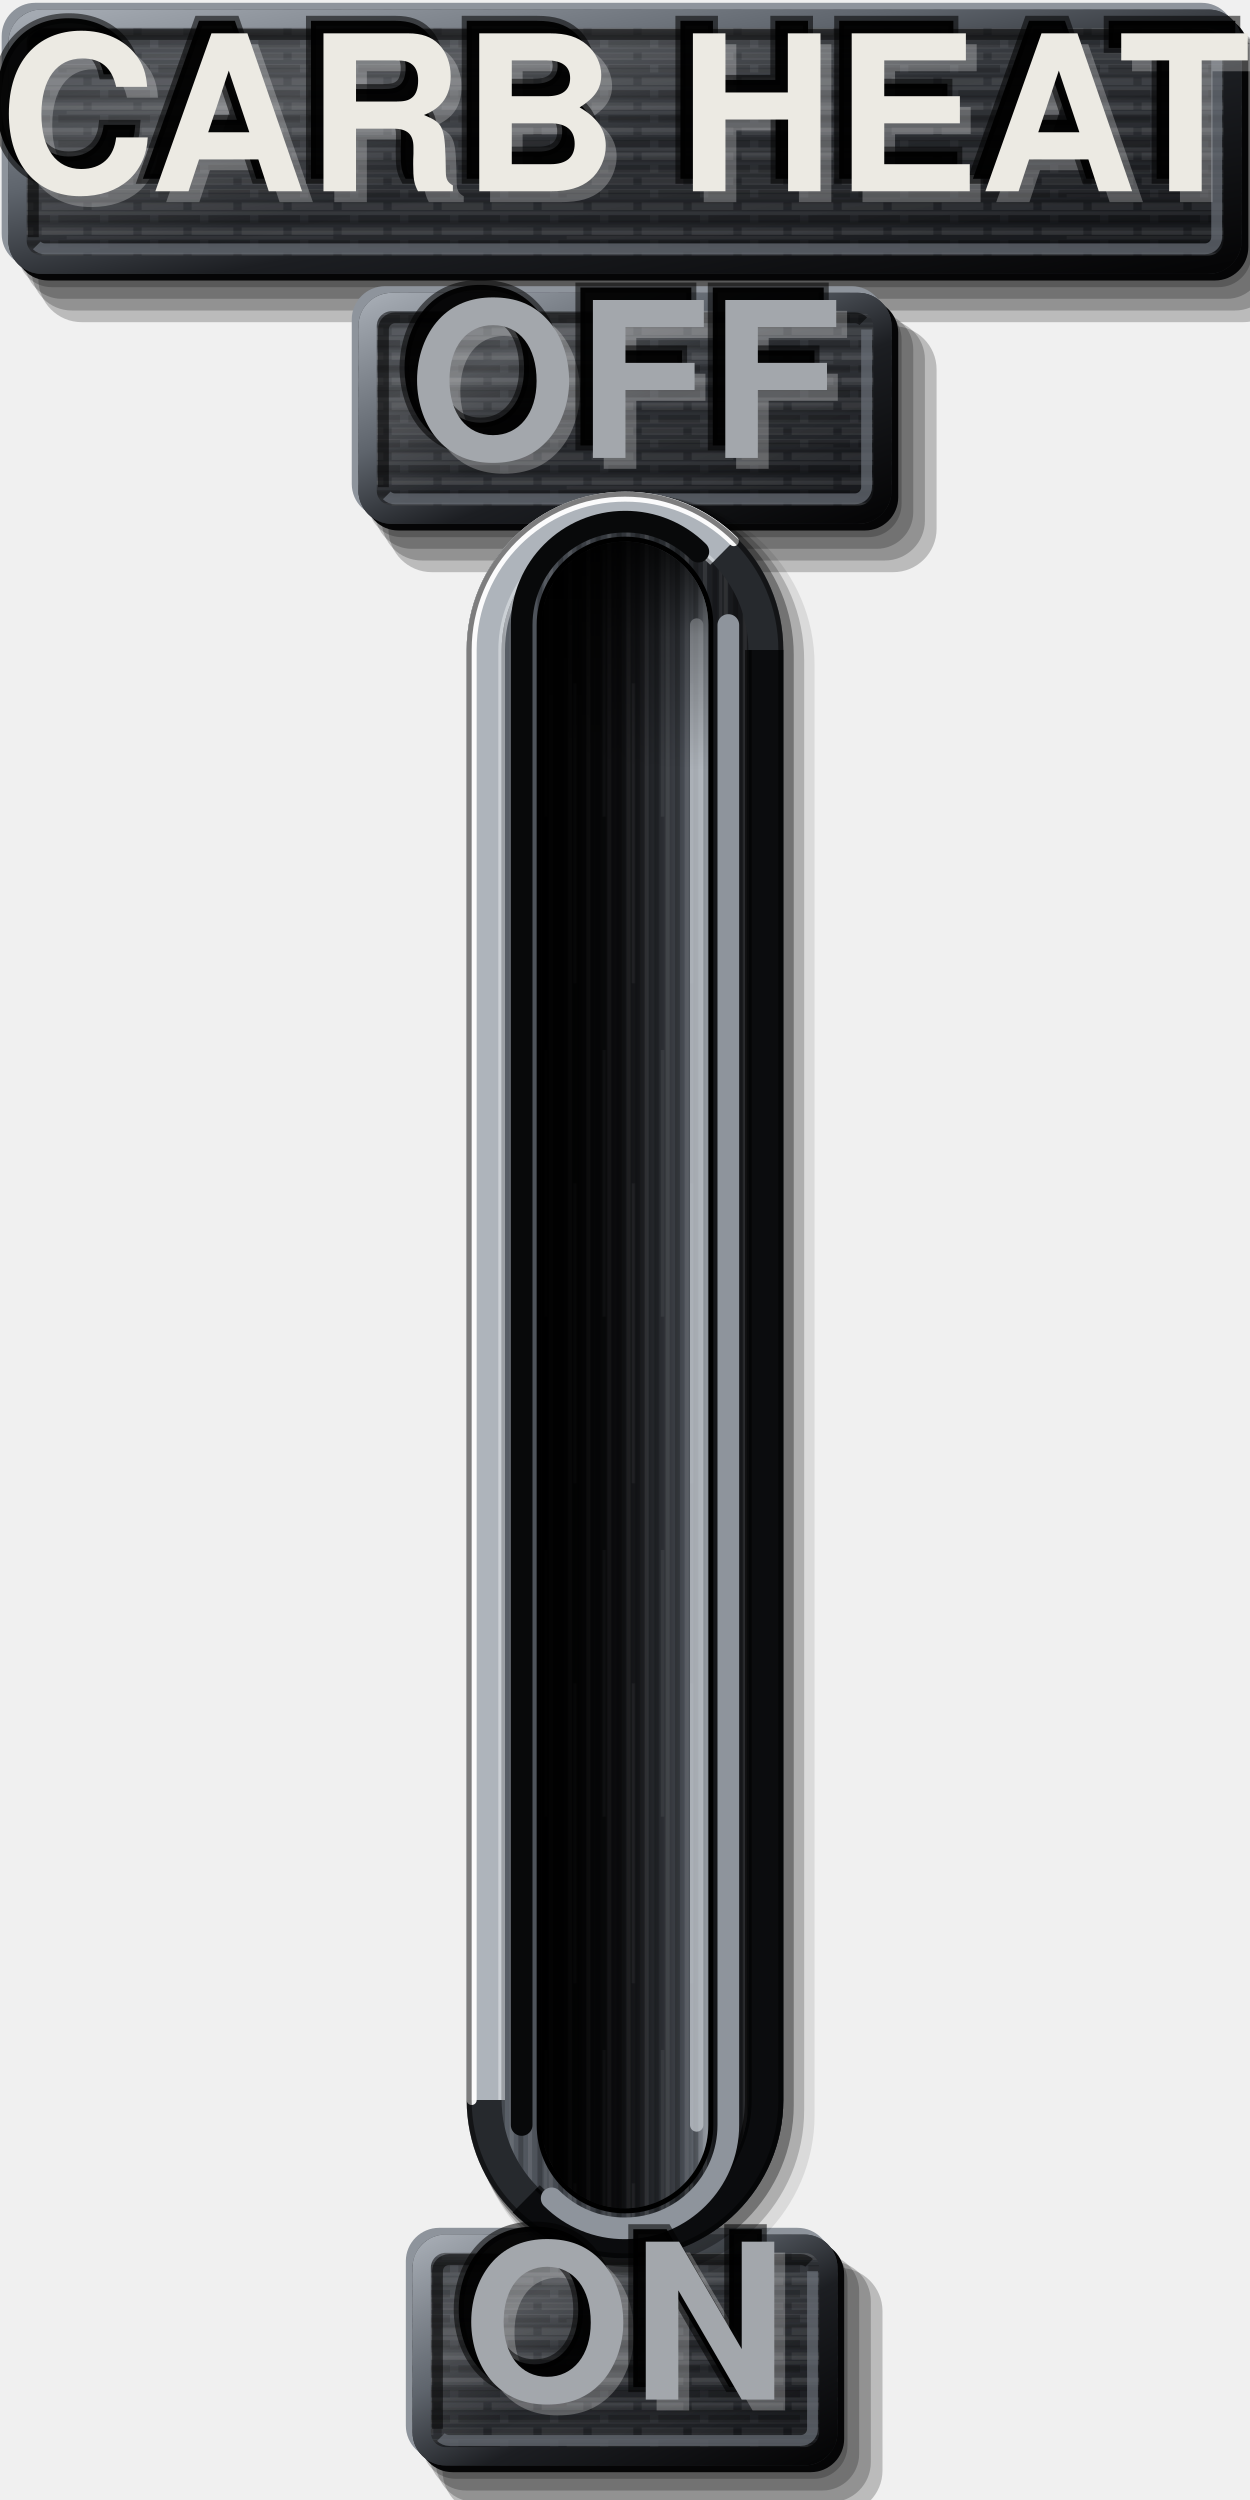
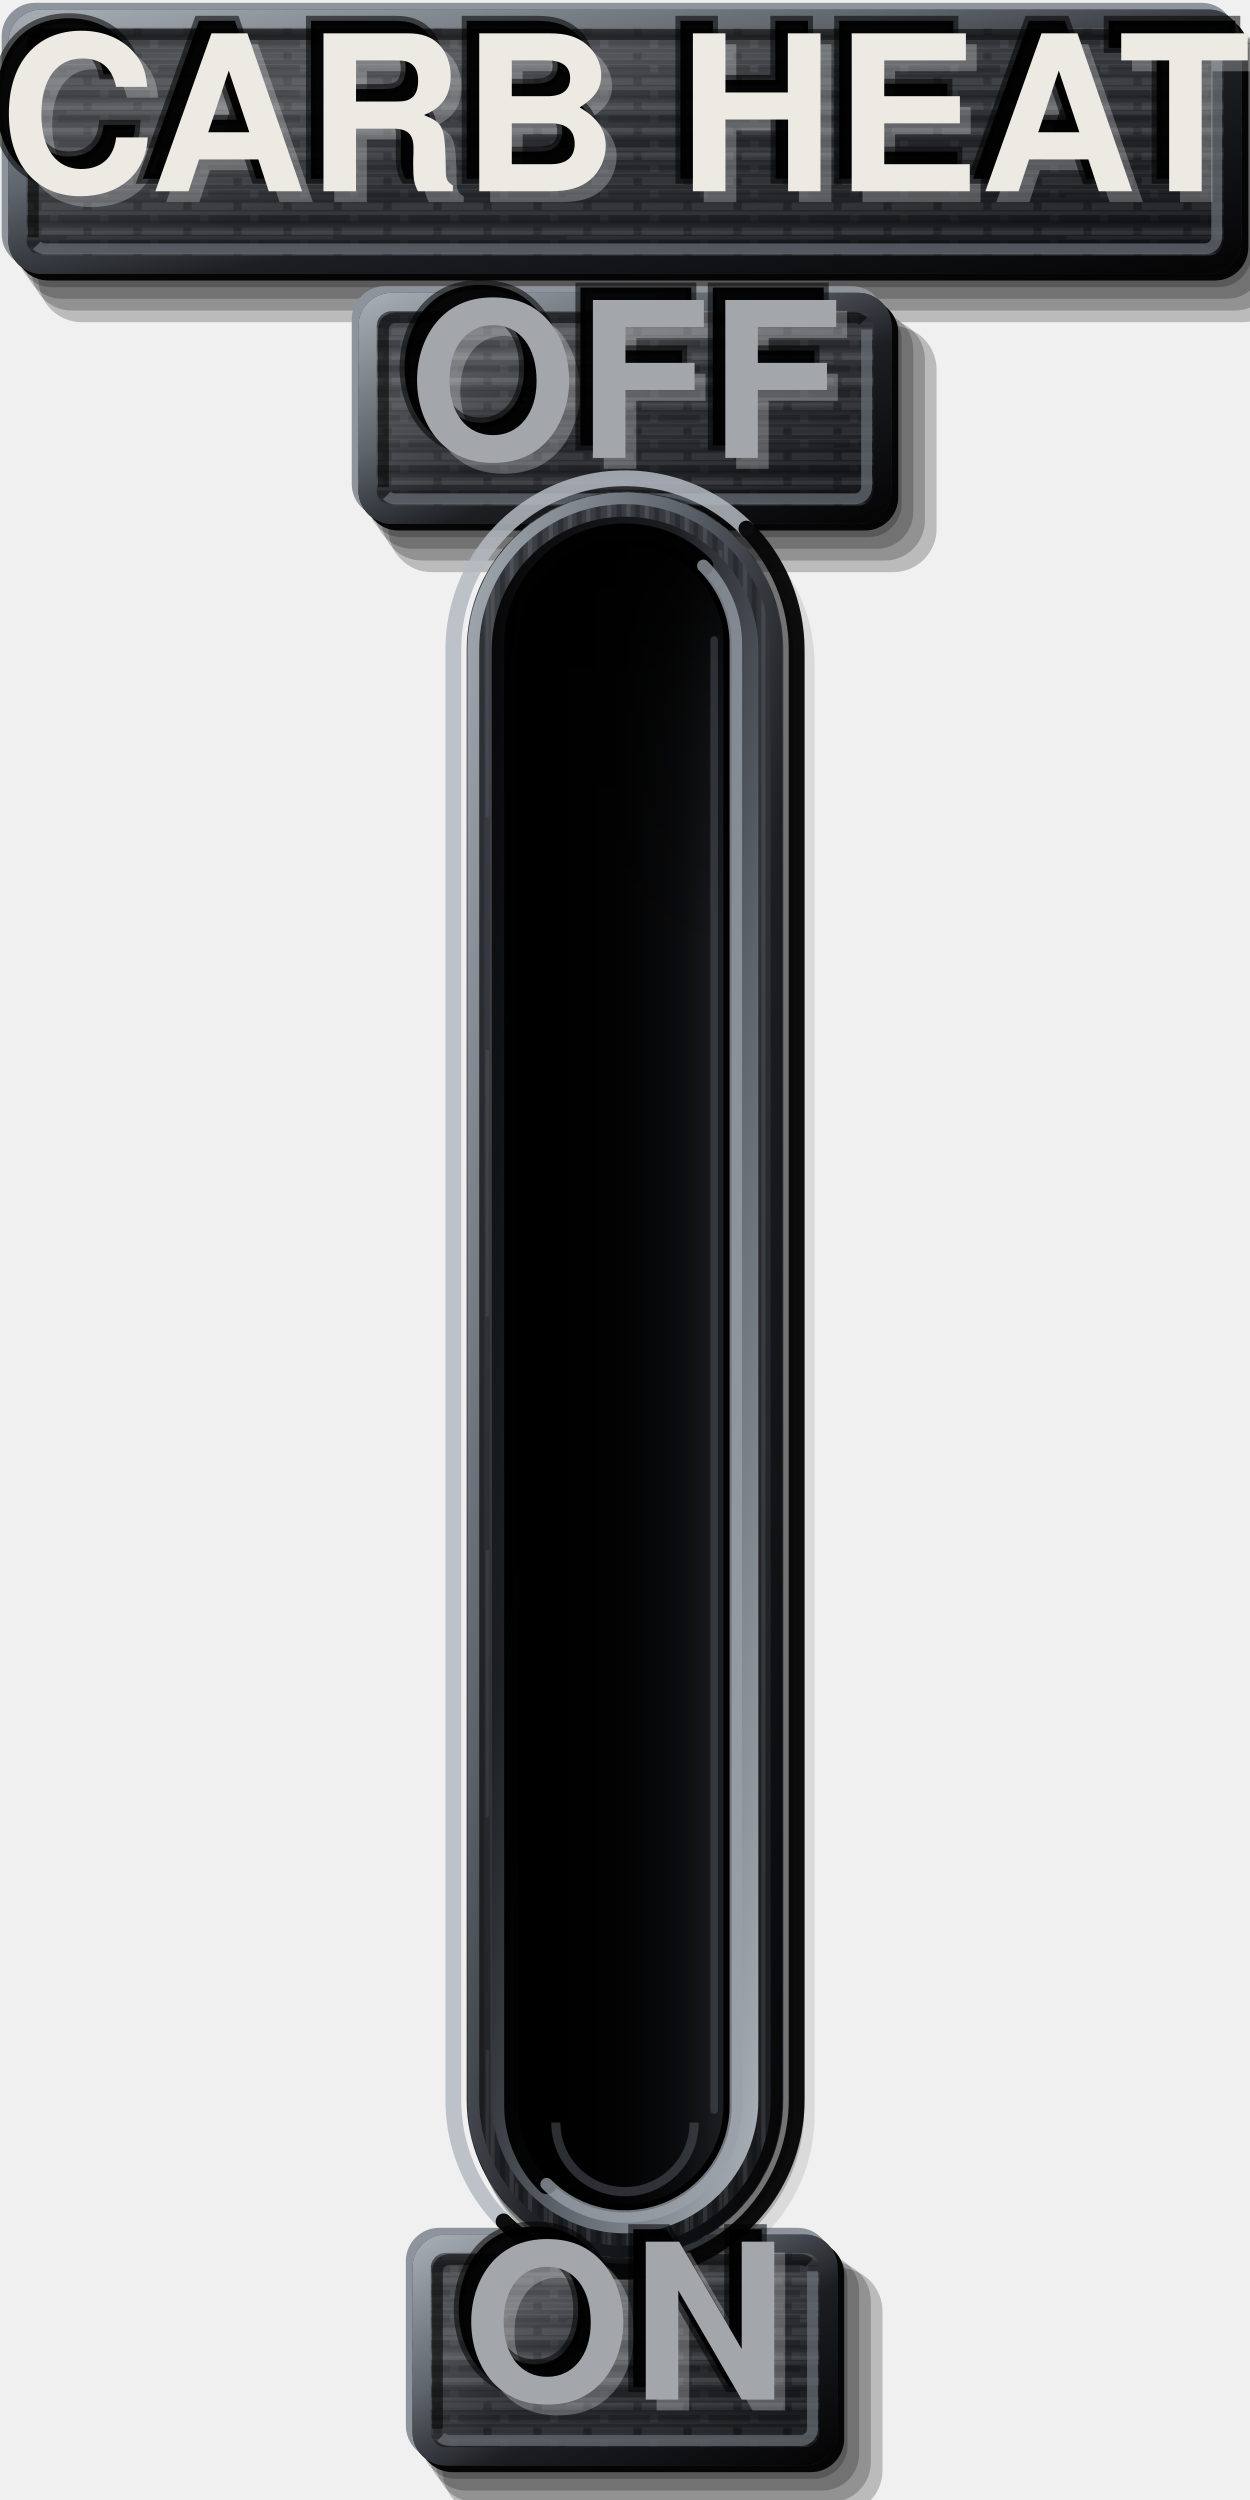
<svg xmlns="http://www.w3.org/2000/svg" viewBox="0 0 150 300" width="150" height="300">
  <defs>
    <linearGradient id="lp" x1="0" y1="0" x2="0.35" y2="1">
      <stop offset="0" stop-color="#3E4248" />
      <stop offset="0.45" stop-color="#2E3136" />
      <stop offset="1" stop-color="#1C1E22" />
    </linearGradient>
    <pattern id="pt" width="6" height="3" patternUnits="userSpaceOnUse">
      <path d="M0 0.75H4M5 0.75H6" stroke="#FFFFFF" stroke-opacity="0.07" stroke-width="0.9" />
      <path d="M1 2.25H6" stroke="#000" stroke-opacity="0.2" stroke-width="0.9" />
    </pattern>
-     <linearGradient id="bt" x1="0" y1="0" x2="1" y2="0">
-       <stop offset="0" stop-color="#5A6068" />
-       <stop offset="0.35" stop-color="#3A3E44" />
-       <stop offset="0.7" stop-color="#26292D" />
-       <stop offset="1" stop-color="#141518" />
-     </linearGradient>
    <linearGradient id="sx" x1="0" y1="0" x2="1" y2="0">
      <stop offset="0" stop-color="#000" stop-opacity="0.95" />
-       <stop offset="0.35" stop-color="#000" stop-opacity="0.6" />
-       <stop offset="0.7" stop-color="#000" stop-opacity="0.1" />
+       <stop offset="0.45" stop-color="#000" stop-opacity="0.7" />
+       <stop offset="0.85" stop-color="#000" stop-opacity="0.12" />
      <stop offset="1" stop-color="#000" stop-opacity="0" />
    </linearGradient>
    <linearGradient id="sy" x1="0" y1="0" x2="0" y2="1">
      <stop offset="0" stop-color="#000" stop-opacity="0.85" />
-       <stop offset="0.06" stop-color="#000" stop-opacity="0.3" />
-       <stop offset="0.14" stop-color="#000" stop-opacity="0" />
-     </linearGradient>
-     <linearGradient id="fl" x1="0" y1="0" x2="1" y2="0">
-       <stop offset="0" stop-color="#030304" />
-       <stop offset="0.45" stop-color="#141518" />
-       <stop offset="0.72" stop-color="#2E3136" />
-       <stop offset="0.88" stop-color="#50555D" />
-       <stop offset="1" stop-color="#8E949C" />
+       <stop offset="0.1" stop-color="#000" stop-opacity="0.35" />
+       <stop offset="0.24" stop-color="#000" stop-opacity="0" />
    </linearGradient>
    <linearGradient id="cf" x1="0" y1="0" x2="1" y2="1">
      <stop offset="0" stop-color="#A4AAB2" />
      <stop offset="0.35" stop-color="#5E646C" />
      <stop offset="0.6" stop-color="#1C1E22" />
      <stop offset="1" stop-color="#050506" />
    </linearGradient>
    <pattern id="bg" width="7" height="60" patternUnits="userSpaceOnUse">
      <path d="M0.6 0V60M3.1 0V60M5.4 0V60" stroke="#FFFFFF" stroke-opacity="0.09" stroke-width="0.5" />
      <path d="M1.8 0V60M4.3 0V60M6.5 0V60" stroke="#000" stroke-opacity="0.22" stroke-width="0.6" />
      <path d="M2.5 6V38M6 22V58" stroke="#FFFFFF" stroke-opacity="0.07" stroke-width="0.4" />
    </pattern>
    <pattern id="bh" width="60" height="5" patternUnits="userSpaceOnUse">
      <path d="M0 0.6H60M0 2.9H60" stroke="#FFFFFF" stroke-opacity="0.06" stroke-width="0.45" />
      <path d="M0 1.7H60M0 4.2H60" stroke="#000" stroke-opacity="0.16" stroke-width="0.5" />
      <path d="M8 3.5H40" stroke="#FFFFFF" stroke-opacity="0.05" stroke-width="0.4" />
    </pattern>
    <linearGradient id="sh" x1="0" y1="0" x2="1" y2="1">
      <stop offset="0" stop-color="#FFFFFF" stop-opacity="0.04" />
      <stop offset="0.28" stop-color="#FFFFFF" stop-opacity="0.16" />
      <stop offset="0.5" stop-color="#FFFFFF" stop-opacity="0.02" />
      <stop offset="0.8" stop-color="#000" stop-opacity="0.06" />
      <stop offset="1" stop-color="#000" stop-opacity="0.22" />
+     </linearGradient>
+     <linearGradient id="cb" x1="0" y1="0" x2="1" y2="1">
+       <stop offset="0" stop-color="#050506" />
+       <stop offset=".35" stop-color="#1C1E22" />
+       <stop offset=".62" stop-color="#5E646C" />
+       <stop offset="1" stop-color="#AEB4BB" />
+     </linearGradient>
+     <linearGradient id="sf" x1="0" y1="0" x2="1" y2="0">
+       <stop offset="0" stop-color="#000" />
+       <stop offset=".3" stop-color="#050506" />
+       <stop offset=".78" stop-color="#0E0F11" />
+       <stop offset="1" stop-color="#1C1E22" />
    </linearGradient>
  </defs>
  <path d="M6.2 2.74H146.2A4 4 0 0 1 150.2 6.74V30.46A4 4 0 0 1 146.2 34.46H6.2A4 4 0 0 1 2.2 30.46V6.74A4 4 0 0 1 6.2 2.74Z" fill="#000" fill-opacity="0.22" />
  <path d="M7.4 3.54H147.2A4.4 4.4 0 0 1 151.6 7.94V31.46A4.4 4.4 0 0 1 147.2 35.86H7.4A4.4 4.4 0 0 1 3 31.46V7.94A4.4 4.4 0 0 1 7.4 3.54Z" fill="#000" fill-opacity="0.22" />
  <path d="M8.6 4.34H148.2A4.8 4.8 0 0 1 153 9.14V32.46A4.8 4.8 0 0 1 148.2 37.26H8.6A4.8 4.8 0 0 1 3.8 32.46V9.14A4.8 4.8 0 0 1 8.6 4.34Z" fill="#000" fill-opacity="0.22" />
  <path d="M9.8 5.14H149.2A5.2 5.2 0 0 1 154.4 10.34V33.46A5.2 5.2 0 0 1 149.2 38.66H9.8A5.2 5.2 0 0 1 4.6 33.46V10.34A5.2 5.2 0 0 1 9.8 5.14Z" fill="#000" fill-opacity="0.22" />
  <path d="M4.2 0.34H144.2A4 4 0 0 1 148.2 4.34V28.06A4 4 0 0 1 144.2 32.06H4.2A4 4 0 0 1 0.2 28.06V4.34A4 4 0 0 1 4.2 0.34Z" fill="#8E949C" />
  <path d="M5.8 1.94H145.8A4 4 0 0 1 149.8 5.94V29.66A4 4 0 0 1 145.8 33.66H5.8A4 4 0 0 1 1.8 29.66V5.94A4 4 0 0 1 5.8 1.94Z" fill="#050506" />
  <path d="M5 1.14H145A4 4 0 0 1 149 5.14V28.86A4 4 0 0 1 145 32.86H5A4 4 0 0 1 1 28.86V5.14A4 4 0 0 1 5 1.14Z" fill="url(#lp)" />
  <path d="M5 1.14H145A4 4 0 0 1 149 5.14V28.86A4 4 0 0 1 145 32.86H5A4 4 0 0 1 1 28.86V5.14A4 4 0 0 1 5 1.14Z" fill="url(#bh)" />
  <path d="M5 1.14H145A4 4 0 0 1 149 5.14V28.86A4 4 0 0 1 145 32.86H5A4 4 0 0 1 1 28.86V5.14A4 4 0 0 1 5 1.14Z" fill="url(#pt)" />
  <path d="M5 1.14H145A4 4 0 0 1 149 5.14V28.86A4 4 0 0 1 145 32.86H5A4 4 0 0 1 1 28.86V5.14A4 4 0 0 1 5 1.14Z" fill="url(#sh)" />
  <path d="M5 2.24H145A2.9 2.9 0 0 1 147.9 5.14V28.86A2.9 2.9 0 0 1 145 31.76H5A2.9 2.9 0 0 1 2.1 28.86V5.14A2.9 2.9 0 0 1 5 2.24Z" fill="none" stroke="url(#cf)" stroke-width="2.2" />
  <path d="M4 28.46V5.54A1.4 1.4 0 0 1 5.4 4.14H144.6A1.4 1.4 0 0 1 145.59 4.55" fill="none" stroke="#000" stroke-opacity="0.55" stroke-width="1.3" />
  <path d="M146 5.54V28.46A1.4 1.4 0 0 1 144.6 29.86H5.4A1.4 1.4 0 0 1 4.41 29.45" fill="none" stroke="#6B717A" stroke-opacity="0.7" stroke-width="1.3" />
  <path d="M48.21 36.74H104.19A4 4 0 0 1 108.19 40.74V60.46A4 4 0 0 1 104.19 64.46H48.21A4 4 0 0 1 44.21 60.46V40.74A4 4 0 0 1 48.21 36.74Z" fill="#000" fill-opacity="0.22" />
  <path d="M49.41 37.54H105.19A4.4 4.4 0 0 1 109.59 41.94V61.46A4.4 4.4 0 0 1 105.19 65.86H49.41A4.4 4.4 0 0 1 45.01 61.46V41.94A4.4 4.4 0 0 1 49.41 37.54Z" fill="#000" fill-opacity="0.22" />
  <path d="M50.61 38.34H106.19A4.8 4.8 0 0 1 110.99 43.14V62.46A4.8 4.8 0 0 1 106.19 67.26H50.61A4.8 4.8 0 0 1 45.81 62.46V43.14A4.8 4.8 0 0 1 50.61 38.34Z" fill="#000" fill-opacity="0.22" />
  <path d="M51.81 39.14H107.19A5.2 5.2 0 0 1 112.39 44.34V63.46A5.2 5.2 0 0 1 107.19 68.66H51.81A5.2 5.2 0 0 1 46.61 63.46V44.34A5.2 5.2 0 0 1 51.81 39.14Z" fill="#000" fill-opacity="0.22" />
  <path d="M46.21 34.34H102.19A4 4 0 0 1 106.19 38.34V58.06A4 4 0 0 1 102.19 62.06H46.21A4 4 0 0 1 42.21 58.06V38.34A4 4 0 0 1 46.21 34.34Z" fill="#8E949C" />
  <path d="M47.81 35.94H103.79A4 4 0 0 1 107.79 39.94V59.66A4 4 0 0 1 103.79 63.66H47.81A4 4 0 0 1 43.81 59.66V39.94A4 4 0 0 1 47.81 35.94Z" fill="#050506" />
  <path d="M47.01 35.14H102.99A4 4 0 0 1 106.99 39.14V58.86A4 4 0 0 1 102.99 62.86H47.01A4 4 0 0 1 43.01 58.86V39.14A4 4 0 0 1 47.01 35.14Z" fill="url(#lp)" />
  <path d="M47.01 35.14H102.99A4 4 0 0 1 106.99 39.14V58.86A4 4 0 0 1 102.99 62.86H47.01A4 4 0 0 1 43.01 58.86V39.14A4 4 0 0 1 47.01 35.14Z" fill="url(#bh)" />
  <path d="M47.01 35.14H102.99A4 4 0 0 1 106.99 39.14V58.86A4 4 0 0 1 102.99 62.86H47.01A4 4 0 0 1 43.01 58.86V39.14A4 4 0 0 1 47.01 35.14Z" fill="url(#pt)" />
  <path d="M47.01 35.14H102.99A4 4 0 0 1 106.99 39.14V58.86A4 4 0 0 1 102.99 62.86H47.01A4 4 0 0 1 43.01 58.86V39.14A4 4 0 0 1 47.01 35.14Z" fill="url(#sh)" />
  <path d="M47.01 36.24H102.99A2.9 2.9 0 0 1 105.89 39.14V58.86A2.9 2.9 0 0 1 102.99 61.76H47.01A2.9 2.9 0 0 1 44.11 58.86V39.14A2.9 2.9 0 0 1 47.01 36.24Z" fill="none" stroke="url(#cf)" stroke-width="2.2" />
  <path d="M46.01 58.46V39.54A1.4 1.4 0 0 1 47.41 38.14H102.59A1.4 1.4 0 0 1 103.59 38.55" fill="none" stroke="#000" stroke-opacity="0.55" stroke-width="1.3" />
  <path d="M103.99 39.54V58.46A1.4 1.4 0 0 1 102.59 59.86H47.41A1.4 1.4 0 0 1 46.41 59.45" fill="none" stroke="#6B717A" stroke-opacity="0.7" stroke-width="1.3" />
  <path d="M54.7 269.74H97.7A4 4 0 0 1 101.7 273.74V293.46A4 4 0 0 1 97.7 297.46H54.7A4 4 0 0 1 50.7 293.46V273.74A4 4 0 0 1 54.7 269.74Z" fill="#000" fill-opacity="0.22" />
  <path d="M55.9 270.54H98.7A4.4 4.4 0 0 1 103.1 274.94V294.46A4.4 4.4 0 0 1 98.7 298.86H55.9A4.4 4.4 0 0 1 51.5 294.46V274.94A4.4 4.4 0 0 1 55.9 270.54Z" fill="#000" fill-opacity="0.22" />
  <path d="M57.1 271.34H99.7A4.8 4.8 0 0 1 104.5 276.14V295.46A4.8 4.8 0 0 1 99.7 300.26H57.1A4.8 4.8 0 0 1 52.3 295.46V276.14A4.8 4.8 0 0 1 57.1 271.34Z" fill="#000" fill-opacity="0.22" />
  <path d="M58.3 272.14H100.7A5.2 5.2 0 0 1 105.9 277.34V296.46A5.2 5.2 0 0 1 100.7 301.66H58.3A5.2 5.2 0 0 1 53.1 296.46V277.34A5.2 5.2 0 0 1 58.3 272.14Z" fill="#000" fill-opacity="0.22" />
  <path d="M52.7 267.34H95.7A4 4 0 0 1 99.7 271.34V291.06A4 4 0 0 1 95.7 295.06H52.7A4 4 0 0 1 48.7 291.06V271.34A4 4 0 0 1 52.7 267.34Z" fill="#8E949C" />
  <path d="M54.3 268.94H97.3A4 4 0 0 1 101.3 272.94V292.66A4 4 0 0 1 97.3 296.66H54.3A4 4 0 0 1 50.3 292.66V272.94A4 4 0 0 1 54.3 268.94Z" fill="#050506" />
  <path d="M53.5 268.14H96.5A4 4 0 0 1 100.5 272.14V291.86A4 4 0 0 1 96.5 295.86H53.5A4 4 0 0 1 49.5 291.86V272.14A4 4 0 0 1 53.5 268.14Z" fill="url(#lp)" />
  <path d="M53.5 268.14H96.5A4 4 0 0 1 100.5 272.14V291.86A4 4 0 0 1 96.5 295.86H53.5A4 4 0 0 1 49.5 291.86V272.14A4 4 0 0 1 53.5 268.14Z" fill="url(#bh)" />
  <path d="M53.5 268.14H96.5A4 4 0 0 1 100.5 272.14V291.86A4 4 0 0 1 96.5 295.86H53.5A4 4 0 0 1 49.5 291.86V272.14A4 4 0 0 1 53.5 268.14Z" fill="url(#pt)" />
  <path d="M53.5 268.14H96.5A4 4 0 0 1 100.5 272.14V291.86A4 4 0 0 1 96.5 295.86H53.5A4 4 0 0 1 49.5 291.86V272.14A4 4 0 0 1 53.5 268.14Z" fill="url(#sh)" />
  <path d="M53.5 269.24H96.5A2.9 2.9 0 0 1 99.4 272.14V291.86A2.9 2.9 0 0 1 96.5 294.76H53.5A2.9 2.9 0 0 1 50.6 291.86V272.14A2.9 2.9 0 0 1 53.5 269.24Z" fill="none" stroke="url(#cf)" stroke-width="2.2" />
  <path d="M52.5 291.46V272.54A1.4 1.4 0 0 1 53.9 271.14H96.1A1.4 1.4 0 0 1 97.09 271.55" fill="none" stroke="#000" stroke-opacity="0.55" stroke-width="1.3" />
  <path d="M97.5 272.54V291.46A1.4 1.4 0 0 1 96.1 292.86H53.9A1.4 1.4 0 0 1 52.91 292.45" fill="none" stroke="#6B717A" stroke-opacity="0.7" stroke-width="1.3" />
  <path d="M77.4 59.45H77.4A20.35 20.35 0 0 1 97.75 79.8V253.8A20.35 20.35 0 0 1 77.4 274.15H77.4A20.35 20.35 0 0 1 57.05 253.8V79.8A20.35 20.35 0 0 1 77.4 59.45Z" fill="#000" fill-opacity="0.09" />
  <path d="M76.6 59.3H76.6A19.9 19.9 0 0 1 96.5 79.2V253.2A19.9 19.9 0 0 1 76.6 273.1H76.6A19.9 19.9 0 0 1 56.7 253.2V79.2A19.9 19.9 0 0 1 76.6 59.3Z" fill="#000" fill-opacity="0.2" />
  <path d="M75.8 59.15H75.8A19.45 19.45 0 0 1 95.25 78.6V252.6A19.45 19.45 0 0 1 75.8 272.05H75.8A19.45 19.45 0 0 1 56.35 252.6V78.6A19.45 19.45 0 0 1 75.8 59.15Z" fill="#000" fill-opacity="0.34" />
-   <path d="M75 59H75A19 19 0 0 1 94 78V252A19 19 0 0 1 75 271H75A19 19 0 0 1 56 252V78A19 19 0 0 1 75 59Z" fill="#26292D" />
-   <path d="M58.1 252V78A16.9 16.9 0 0 1 75 61.1H75A16.9 16.9 0 0 1 87 66" fill="none" stroke="#AEB4BB" stroke-width="4.2" />
-   <path d="M91.9 78V252A16.9 16.9 0 0 1 75 268.9H75A16.9 16.9 0 0 1 63 264" fill="none" stroke="#0B0C0E" stroke-width="4.2" />
-   <path d="M75 63.2H75A14.8 14.8 0 0 1 89.8 78V252A14.8 14.8 0 0 1 75 266.8H75A14.8 14.8 0 0 1 60.2 252V78A14.8 14.8 0 0 1 75 63.2Z" fill="url(#bt)" />
-   <path d="M75 63.2H75A14.8 14.8 0 0 1 89.8 78V252A14.8 14.8 0 0 1 75 266.8H75A14.8 14.8 0 0 1 60.2 252V78A14.8 14.8 0 0 1 75 63.2Z" fill="url(#bg)" />
-   <path d="M60.2 252V78A14.8 14.8 0 0 1 75 63.2H75A14.8 14.8 0 0 1 85.51 67.49" fill="none" stroke="#E4E7EA" stroke-opacity="0.55" stroke-width="0.8" />
-   <path d="M89.8 78V252A14.8 14.8 0 0 1 75 266.8H75A14.8 14.8 0 0 1 64.49 262.51" fill="none" stroke="#000" stroke-opacity="0.6" stroke-width="0.8" />
-   <path d="M56.6 252V78A18.4 18.4 0 0 1 75 59.6H75A18.4 18.4 0 0 1 88.06 64.94" fill="none" stroke="#FFFFFF" stroke-opacity="0.95" stroke-width="1.2" stroke-linecap="round" />
-   <path d="M75 59.3H75A18.7 18.7 0 0 1 93.7 78V252A18.7 18.7 0 0 1 75 270.7H75A18.7 18.7 0 0 1 56.3 252V78A18.7 18.7 0 0 1 75 59.3Z" fill="none" stroke="#000" stroke-opacity="0.5" stroke-width="0.6" />
-   <path d="M62.6 255V75A12.4 12.4 0 0 1 75 62.6H75A12.4 12.4 0 0 1 83.8 66.2" fill="none" stroke="#08090A" stroke-width="2.6" stroke-linecap="round" />
-   <path d="M87.4 75V255A12.4 12.4 0 0 1 75 267.4H75A12.4 12.4 0 0 1 66.2 263.8" fill="none" stroke="#8E949C" stroke-width="2.6" stroke-linecap="round" />
-   <path d="M75 64.4H75A10.6 10.6 0 0 1 85.6 75V255A10.6 10.6 0 0 1 75 265.6H75A10.6 10.6 0 0 1 64.4 255V75A10.6 10.6 0 0 1 75 64.4Z" fill="#000" />
-   <path d="M75 65H75A10 10 0 0 1 85 75V255A10 10 0 0 1 75 265H75A10 10 0 0 1 65 255V75A10 10 0 0 1 75 65Z" fill="url(#fl)" />
-   <path d="M75 65H75A10 10 0 0 1 85 75V255A10 10 0 0 1 75 265H75A10 10 0 0 1 65 255V75A10 10 0 0 1 75 65Z" fill="url(#bg)" />
-   <path d="M75 65H75A10 10 0 0 1 85 75V255A10 10 0 0 1 75 265H75A10 10 0 0 1 65 255V75A10 10 0 0 1 75 65Z" fill="url(#sx)" />
-   <path d="M83.6 75V255" stroke="#C3C8CE" stroke-opacity="0.75" stroke-width="1.6" stroke-linecap="round" />
-   <path d="M75 65H75A10 10 0 0 1 85 75V255A10 10 0 0 1 75 265H75A10 10 0 0 1 65 255V75A10 10 0 0 1 75 65Z" fill="url(#sy)" />
+   <path d="M89.57 63.43A20.6 20.6 0 0 0 54.4 78V252A20.6 20.6 0 0 0 60.43 266.57" fill="none" stroke="#B4BAC2" stroke-opacity="0.85" stroke-width="1.9" stroke-linecap="round" />
+   <path d="M89.57 63.43A20.6 20.6 0 0 1 95.6 78V252A20.6 20.6 0 0 1 60.43 266.57" fill="none" stroke="#050506" stroke-opacity="0.95" stroke-width="1.9" stroke-linecap="round" />
+   <rect x="56" y="59" width="38" height="212" rx="19" fill="url(#lp)" />
+   <rect x="56" y="59" width="38" height="212" rx="19" fill="url(#bg)" />
+   <rect x="56.8" y="59.8" width="36.4" height="210.4" rx="18.2" fill="none" stroke="url(#cf)" stroke-width="1.4" />
+   <rect x="59" y="62" width="32" height="206" rx="16" fill="url(#cb)" />
+   <rect x="62.2" y="64.5" width="25.6" height="201" rx="12.8" fill="#000" />
+   <rect x="63.2" y="65.5" width="23.6" height="199" rx="11.8" fill="url(#sf)" />
+   <rect x="63.2" y="65.5" width="23.6" height="199" rx="11.8" fill="url(#sx)" />
+   <rect x="63.2" y="65.5" width="23.6" height="199" rx="11.8" fill="url(#sy)" />
+   <path d="M84.4 67.9A13.3 13.3 0 0 0 61.7 77.3V252.7A13.3 13.3 0 0 0 65.6 262.1" fill="none" stroke="#000" stroke-opacity="0.95" stroke-width="2.4" stroke-linecap="round" />
+   <path d="M84.4 67.9A13.3 13.3 0 0 1 88.3 77.3V252.7A13.3 13.3 0 0 1 65.6 262.1" fill="none" stroke="#9AA0A8" stroke-opacity="0.75" stroke-width="1.5" stroke-linecap="round" />
+   <path d="M85.7 76.8V253.2" stroke="#6B717A" stroke-opacity=".35" stroke-width="0.9" stroke-linecap="round" />
+   <path d="M66.7 254.7A8.3 8.3 0 0 0 83.3 254.7" fill="none" stroke="#50555D" stroke-opacity=".55" stroke-width="1.1" />
  <text data-decor="" x="76.3" y="18.3" font-size="26" font-family="Helvetica, Arial, sans-serif" font-weight="bold" text-anchor="middle" dominant-baseline="central" textLength="132" lengthAdjust="spacingAndGlyphs" fill="#FFFFFF" fill-opacity="0.26">CARB HEAT</text>
  <text data-decor="" x="73.5" y="15.5" font-size="26" font-family="Helvetica, Arial, sans-serif" font-weight="bold" text-anchor="middle" dominant-baseline="central" textLength="132" lengthAdjust="spacingAndGlyphs" fill="#000" fill-opacity="0.95" stroke="#000" stroke-opacity="0.55" stroke-width="1.2">CARB HEAT</text>
  <text x="75" y="17" font-size="26" font-family="Helvetica, Arial, sans-serif" font-weight="bold" fill="#ECEAE3" text-anchor="middle" dominant-baseline="central" textLength="132" lengthAdjust="spacingAndGlyphs">CARB HEAT</text>
  <text data-decor="" x="76.3" y="50.3" font-size="26" font-family="Helvetica, Arial, sans-serif" font-weight="bold" text-anchor="middle" dominant-baseline="central" fill="#FFFFFF" fill-opacity="0.26">OFF</text>
  <text data-decor="" x="73.5" y="47.5" font-size="26" font-family="Helvetica, Arial, sans-serif" font-weight="bold" text-anchor="middle" dominant-baseline="central" fill="#000" fill-opacity="0.95" stroke="#000" stroke-opacity="0.55" stroke-width="1.2">OFF</text>
  <text x="75" y="49" font-size="26" font-family="Helvetica, Arial, sans-serif" font-weight="bold" fill="#A3A7AC" text-anchor="middle" dominant-baseline="central">OFF</text>
  <text data-decor="" x="76.3" y="283.3" font-size="26" font-family="Helvetica, Arial, sans-serif" font-weight="bold" text-anchor="middle" dominant-baseline="central" fill="#FFFFFF" fill-opacity="0.26">ON</text>
  <text data-decor="" x="73.5" y="280.5" font-size="26" font-family="Helvetica, Arial, sans-serif" font-weight="bold" text-anchor="middle" dominant-baseline="central" fill="#000" fill-opacity="0.95" stroke="#000" stroke-opacity="0.55" stroke-width="1.2">ON</text>
  <text x="75" y="282" font-size="26" font-family="Helvetica, Arial, sans-serif" font-weight="bold" fill="#A3A7AC" text-anchor="middle" dominant-baseline="central">ON</text>
</svg>
